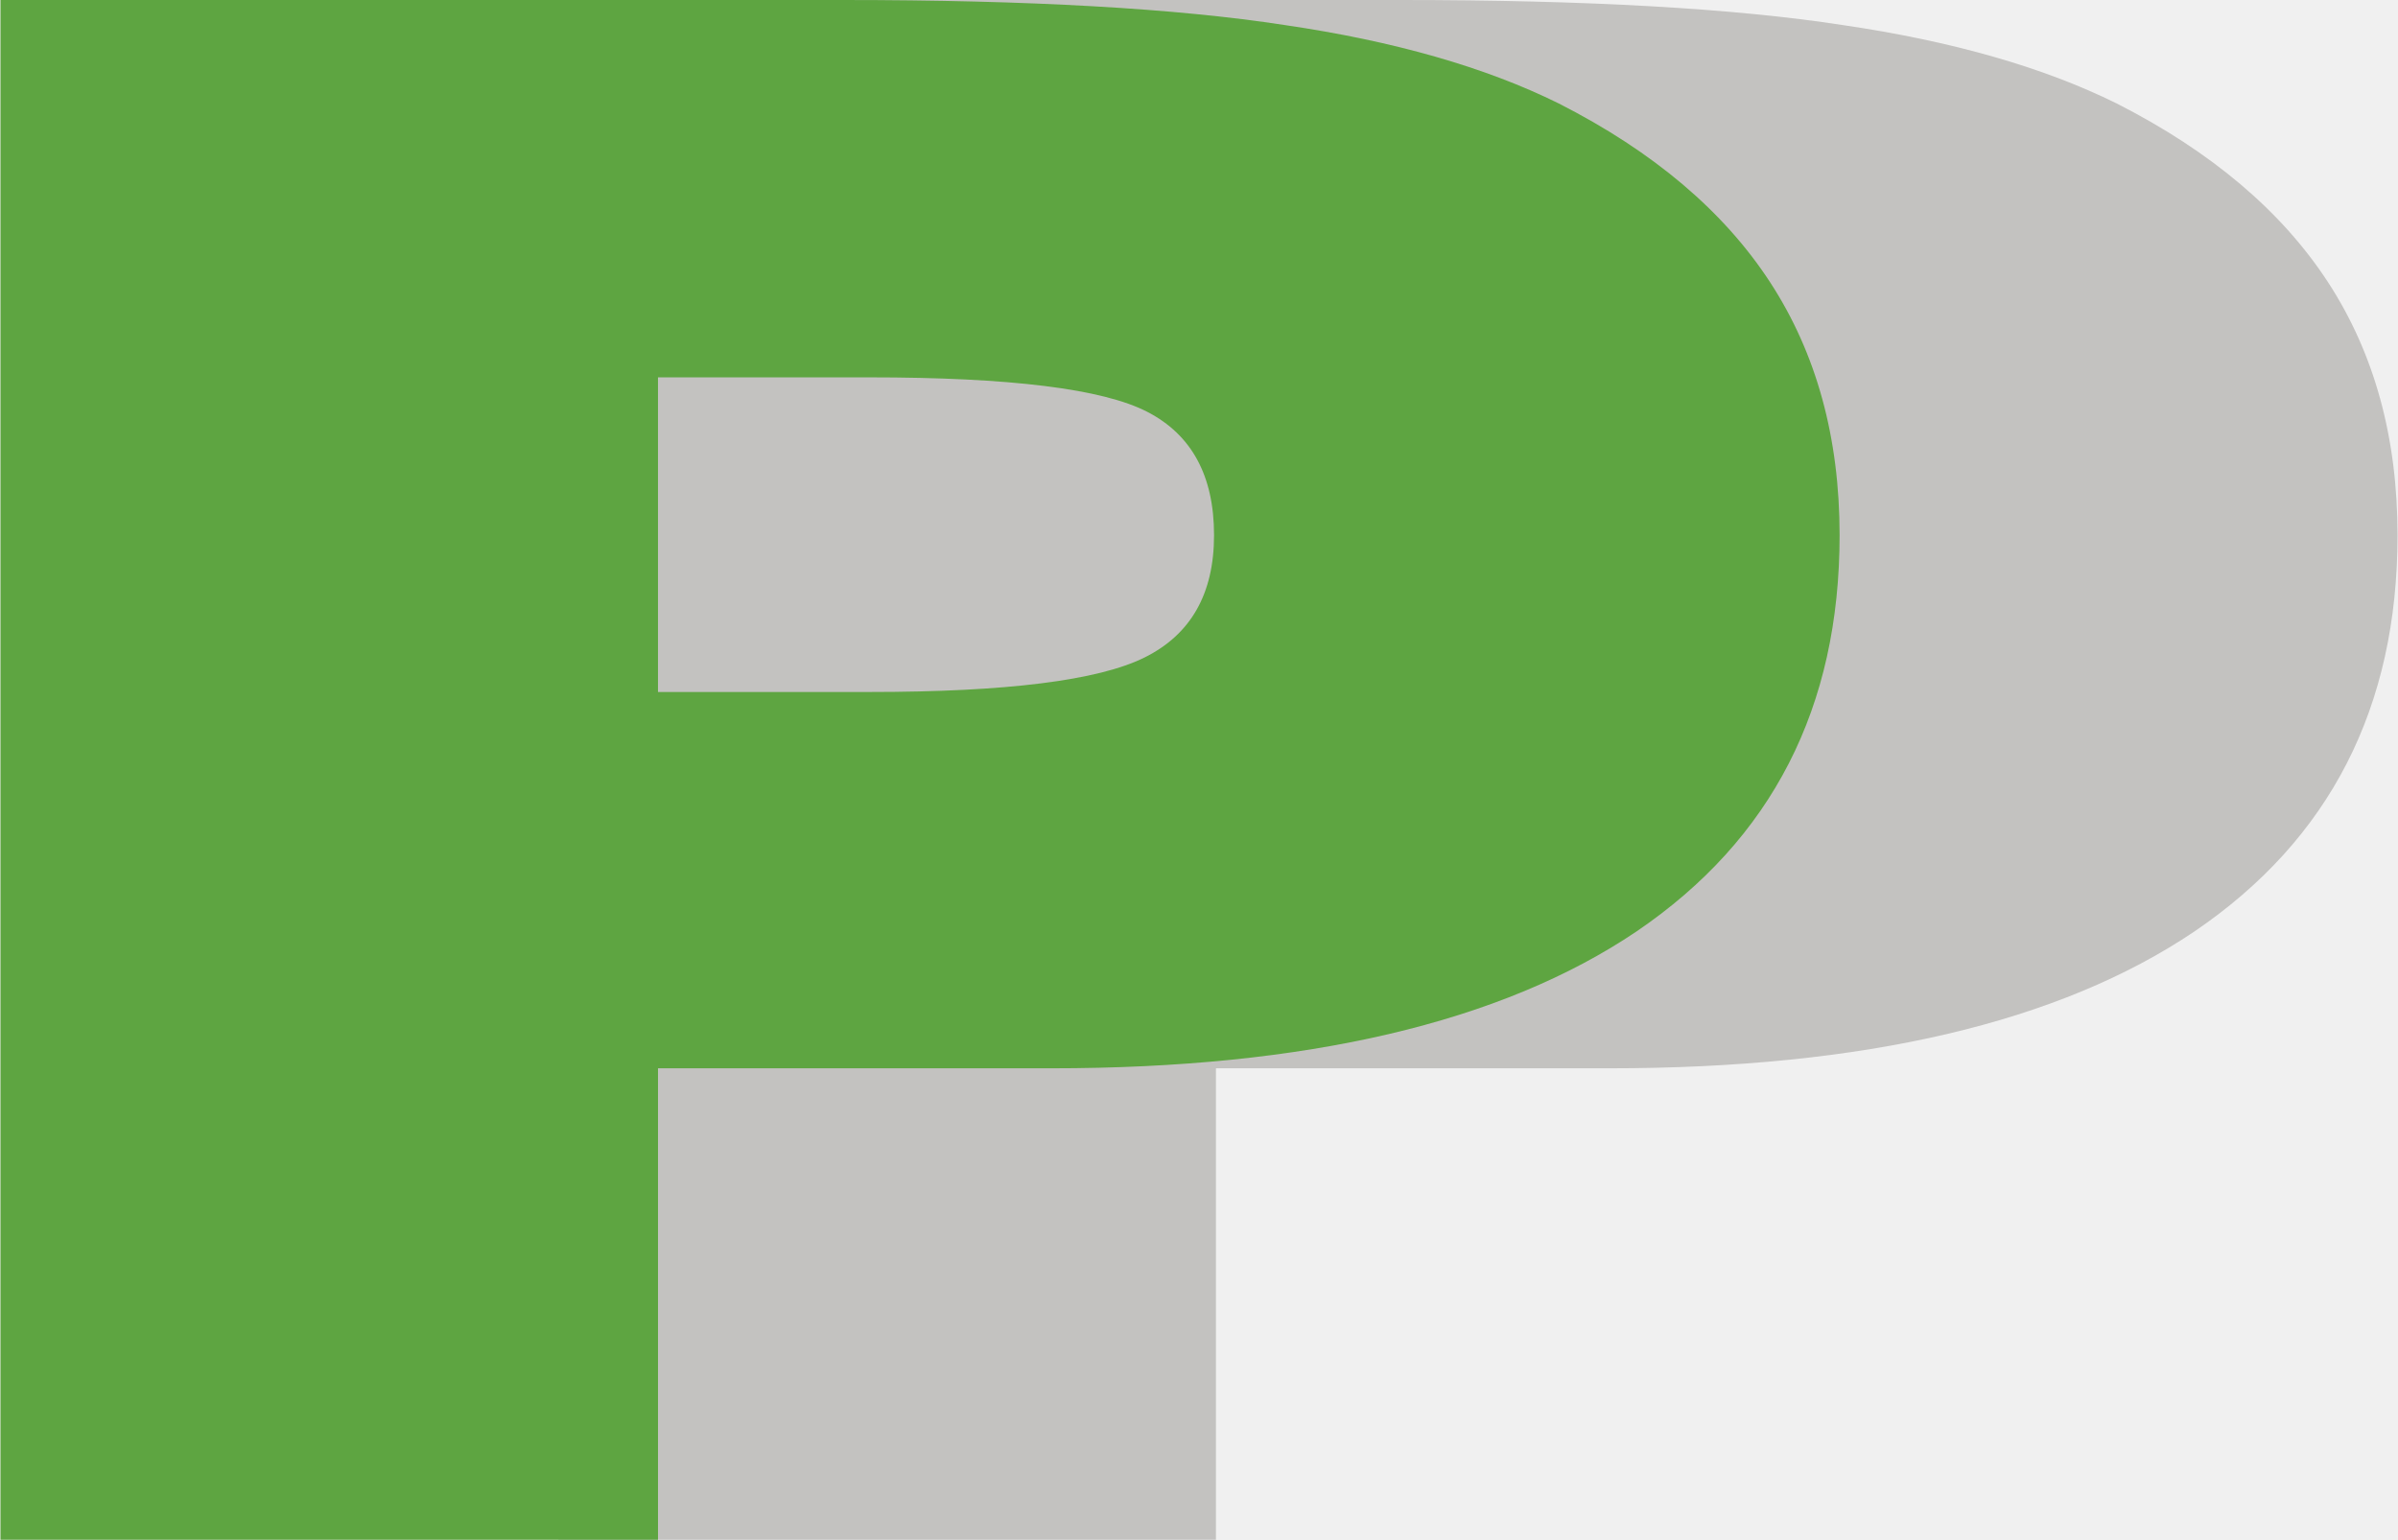
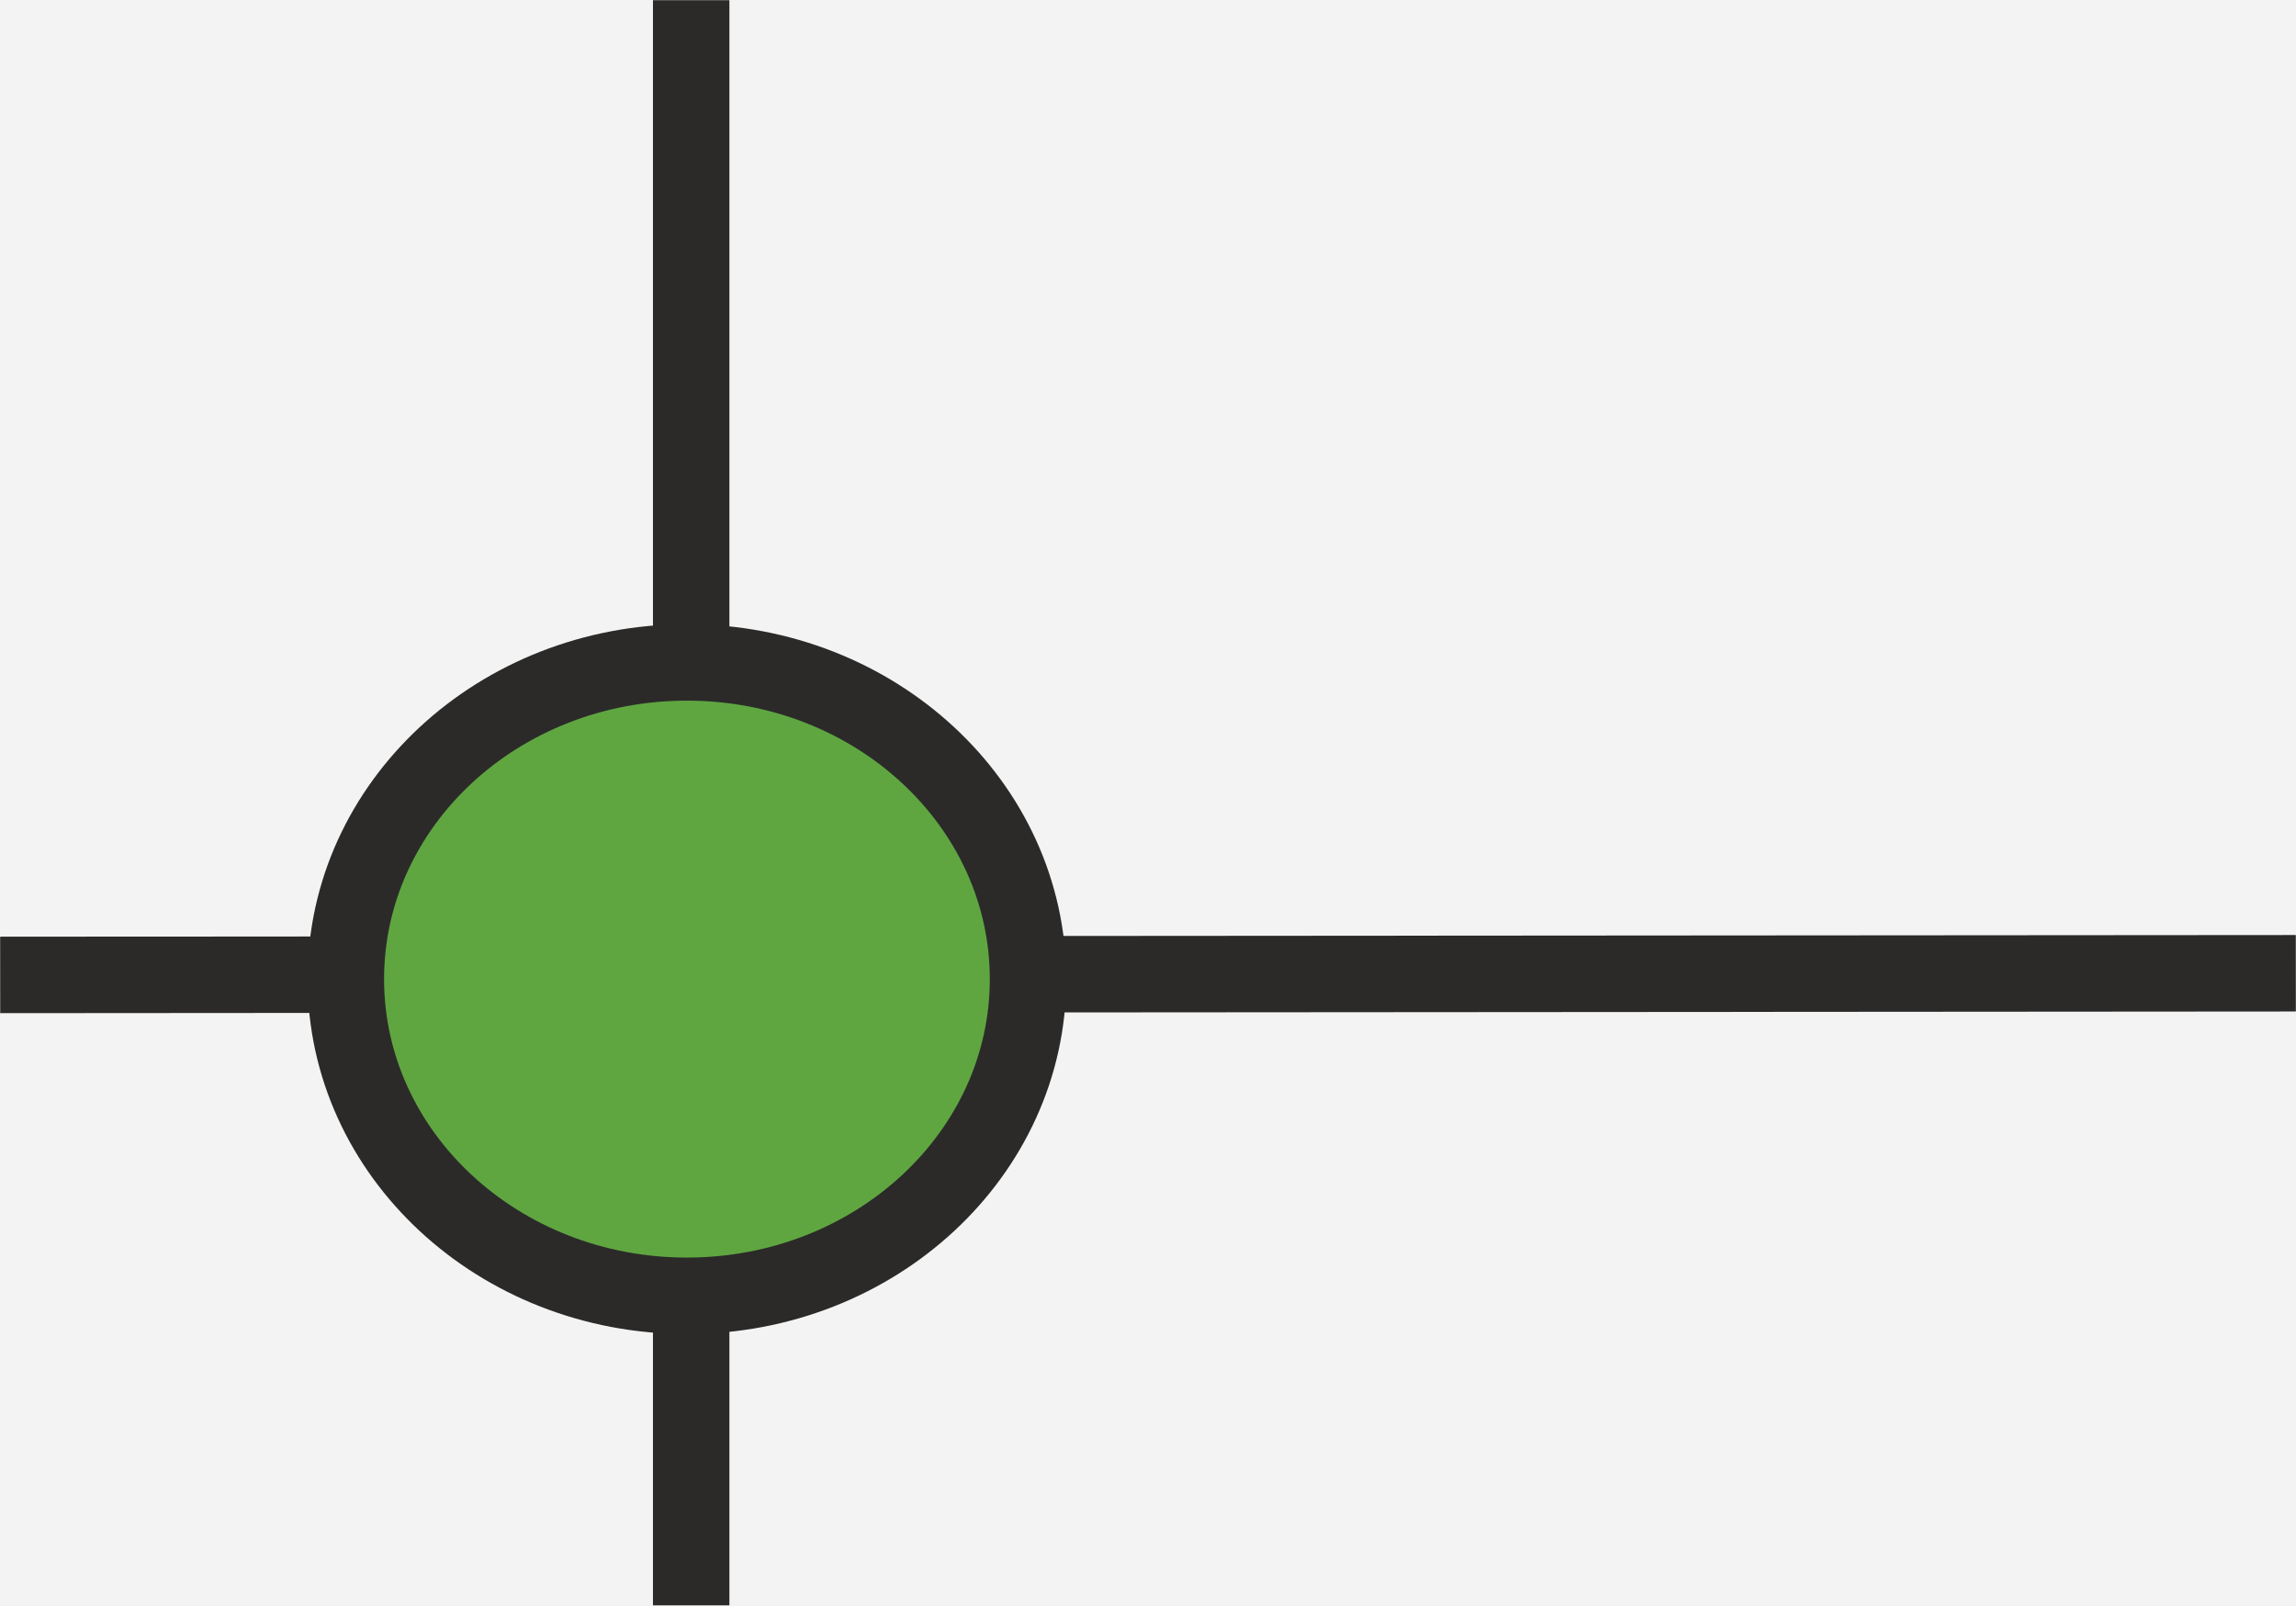
- <svg xmlns="http://www.w3.org/2000/svg" xml:space="preserve" width="0.752in" height="0.483in" version="1.1" style="clip-rule:evenodd;fill-rule:evenodd;image-rendering:optimizeQuality;shape-rendering:geometricPrecision;text-rendering:geometricPrecision" viewBox="0 0 752.24 483.343" id="svg923">
+ <svg xmlns="http://www.w3.org/2000/svg" xml:space="preserve" width="0.835in" height="0.584in" version="1.1" style="clip-rule:evenodd;fill-rule:evenodd;image-rendering:optimizeQuality;shape-rendering:geometricPrecision;text-rendering:geometricPrecision" viewBox="0 0 834.533 583.529" id="svg923">
  <defs id="defs901">
    <font id="FontID0" horiz-adv-x="734" font-variant="normal" font-style="normal" font-weight="400" horiz-origin-x="0" horiz-origin-y="0" vert-origin-x="45" vert-origin-y="90" vert-adv-y="90" style="font-style:normal;font-variant:normal;font-weight:400;fill-rule:nonzero">
      <font-face font-family="Swis721 Blk BT" id="font-face872">
        <font-face-src>
          <font-face-name name="Swis721 Blk BT Black" />
        </font-face-src>
      </font-face>
      <missing-glyph id="missing-glyph876">
        <path d="M0 0z" id="path874" />
      </missing-glyph>
      <glyph unicode="." horiz-adv-x="329" d="M58 0l0 216.002 212.002 0 0 -216.002 -212.002 0z" id="glyph878" />
      <glyph unicode="P" horiz-adv-x="737" d="M299.001 396l74.169 0c47.999,0 80.162,5.331 96.495,16.169 16.169,10.662 24.336,29.662 24.336,57.161 0,27.67 -7.833,46.839 -23.334,57.501 -15.666,10.832 -48.169,16.169 -97.497,16.169l-74.169 0 0 -147.002zm-231.001 -396l0 719.003 295.831 0c65.504,0 117.334,-3.837 155.502,-11.5 38.332,-7.669 70.331,-19.837 95.998,-36.838 33.171,-22.497 58.005,-50.33 74.169,-83.495 16.334,-33.171 24.5,-72.505 24.5,-118.166 0,-80.338 -23.832,-142.004 -71.333,-184.836 -47.501,-42.831 -116.168,-64.168 -205.669,-64.168l-137.997 0 0 -219.999 -231.001 0z" id="glyph880" />
      <glyph unicode="a" horiz-adv-x="689" d="M415.503 237c-20.171,-7.833 -47.003,-16.169 -80.502,-24.998 -52.668,-14.002 -79.002,-32.667 -79.002,-56.166 0,-15.004 5.167,-26.668 15.666,-35.169 10.334,-8.501 25.168,-12.666 44.337,-12.666 35.163,0 60.829,8.167 76.834,24.5 16.164,16.164 24.166,42.164 24.166,77.666 0,7.499 0,13 -0.17,16.831 -0.164,3.667 -0.668,7.001 -1.33,10.001zm19.497 -237l-13.164 50.834c-27.002,-23.832 -56.171,-41.332 -87.339,-52.668 -31.331,-11.5 -66.5,-17.165 -105.5,-17.165 -59.833,0 -106.162,14.664 -138.999,44.167 -32.667,29.498 -49.001,71.163 -49.001,124.833 0,52.498 16.169,91.164 48.333,116.332 32.169,24.998 93.168,43.335 182.668,54.666 11.336,1.67 26.668,3.333 45.837,5.331 66.834,7.171 100.163,24.5 100.163,51.836 0,15.168 -6.163,26.334 -18.331,33.335 -12.168,7.001 -31.501,10.498 -57.835,10.498 -21.835,0 -38.666,-4.335 -50.33,-13 -11.67,-8.665 -18.501,-21.999 -20.499,-40.002l-206.003 0c1.002,59.669 25.332,104.838 73.167,135.337 47.835,30.499 118.166,45.667 211,45.667 43.669,0 83.835,-4.001 120.832,-12.168 36.832,-8.167 65.668,-19.169 86.167,-32.837 25.004,-16.995 42.667,-35.995 52.668,-57.495 10.165,-21.337 15.168,-51.836 15.168,-91.668l0 -295.667c0,-9.836 1.998,-18.501 5.835,-26.164 3.995,-7.669 9.667,-14.002 17.165,-18.835l0 -15.168 -212.002 0z" id="glyph882" />
      <glyph unicode="i" horiz-adv-x="337" d="M62.001 585.001l0 151.999 212.998 0 0 -151.999 -212.998 0zm0 -585.001l0 530.997 212.998 0 0 -530.997 -212.998 0z" id="glyph884" />
      <glyph unicode="l" horiz-adv-x="337" d="M62.001 0l0 719.003 212.998 0 0 -719.003 -212.998 0z" id="glyph886" />
      <glyph unicode="n" horiz-adv-x="683" d="M56.997 0l0 530.997 192.001 0 0 -77.666c24.67,30.833 52.334,53.834 82.833,69.001 30.335,15.168 64.836,22.667 103.168,22.667 32.333,0 61.169,-5.331 86.501,-16.164 25.502,-10.668 46.997,-26.668 64.502,-47.835 16,-19.169 27.33,-42.504 33.997,-70.003 6.667,-27.5 10.001,-72.499 10.001,-134.998l0 -276 -211 0 0 274.998c0,40.336 -5.331,68.17 -16.169,83.337 -10.662,15.162 -29.334,22.667 -55.662,22.667 -26.668,0 -46.669,-8.835 -59.669,-26.334 -13,-17.669 -19.503,-44.501 -19.503,-80.666l0 -274.002 -211 0z" id="glyph888" />
      <glyph unicode="o" horiz-adv-x="658" d="M241.997 266.165c0,-49.168 6.836,-84.496 20.337,-105.998 13.502,-21.501 35.666,-32.167 66.663,-32.167 31.003,0 53.337,10.835 67.171,32.499 13.833,21.671 20.831,56.836 20.831,105.666 0,48.667 -6.998,83.501 -20.831,104.834 -13.833,21.332 -36.167,31.998 -67.171,31.998 -30.997,0 -53.161,-10.497 -66.663,-31.667 -13.502,-21.163 -20.337,-56.328 -20.337,-105.165zm-212.997 0c0,88.002 26.665,157.339 80.002,207.833 53.5,50.671 126.829,76.003 220.333,76.003 93.328,0 166.664,-25.332 219.832,-76.003 53.168,-50.495 79.833,-119.831 79.833,-207.833 0,-88.496 -26.665,-158.164 -80.002,-208.997 -53.5,-50.833 -126.667,-76.165 -219.663,-76.165 -93.166,0 -166.502,25.332 -220.002,76.165 -53.5,50.833 -80.334,120.501 -80.334,208.997z" id="glyph890" />
      <glyph unicode="r" horiz-adv-x="456" d="M57.999 0l0 530.997 194.836 0 0 -96.665c13.996,38.332 34.167,66.336 60.331,83.999 26.164,17.833 61.169,26.668 104.832,26.668l18.999 0 0 -210.502c-7.833,0.668 -15.332,1.336 -22.497,1.834 -7.165,0.504 -14.002,0.668 -20.499,0.668 -42.667,0 -74.005,-9.667 -94,-28.83 -20.001,-19.169 -30.001,-49.334 -30.001,-90.338l0 -217.831 -212.002 0z" id="glyph892" />
      <glyph unicode="s" horiz-adv-x="611" d="M30.997 167.003l205.004 0c0,-22.503 5.834,-39.335 17.332,-50.339 11.498,-11.167 28.831,-16.662 51.997,-16.662 22.002,0 39.003,3.668 50.833,11.167 11.837,7.499 17.833,18.496 17.833,32.831 0,23.836 -26.164,41.331 -78.662,52.837 -4.501,0.995 -8,1.834 -10.666,2.497 -99.169,21.17 -164.005,43.835 -194.338,68.335 -30.164,24.33 -45.331,60.166 -45.331,107.5 0,56.998 22.165,100.333 66.67,130.165 44.329,29.832 109.334,44.668 194.5,44.668 79.163,0 140.5,-14.003 183.827,-42.001 43.504,-27.998 68.504,-69.668 75.001,-125.002l-190 0c-1.665,15.837 -8.5,28.499 -20.662,37.832 -12.338,9.502 -27.667,14.172 -46.17,14.172 -18.666,0 -32.831,-3.167 -42.502,-9.502 -9.834,-6.335 -14.666,-15.498 -14.666,-27.498 0,-21.17 23.999,-36.668 71.834,-46.833 12.669,-2.504 22.172,-4.501 28.669,-5.834 96.333,-22.172 158.996,-45.669 187.996,-70.5 29,-25 43.504,-61.499 43.504,-109.666 0,-61.005 -23.667,-106.837 -71.001,-137.833 -47.334,-30.834 -117.334,-46.333 -210.168,-46.333 -85.829,0 -151.328,15.498 -196.335,46.333 -45.161,30.997 -70,77.498 -74.5,139.668z" id="glyph894" />
      <glyph unicode="t" horiz-adv-x="429" d="M300.998 196.834c0,-18.003 5.167,-30.499 15.666,-37.834 10.334,-7.335 28.836,-11.002 55.504,-11.002 7.833,0 13.832,0 17.833,0.17 4.165,0.164 8.167,0.498 11.998,0.832l0 -153.001c-26,-1.664 -49.668,-2.83 -70.999,-3.667 -21.331,-0.832 -41.332,-1.33 -59.833,-1.33 -66.998,0 -113.831,11.33 -140.335,33.833 -26.498,22.497 -39.832,61.831 -39.832,118.33l0 265.836 -75.001 0 0 121.998 75.001 0 0 164.003 209.998 0 0 -164.003 99.003 0 0 -121.998 -99.003 0 0 -212.166z" id="glyph896" />
    </font>
    <style type="text/css" id="style899">
   
    @font-face { font-family:"Swis721 Blk BT";font-variant:normal;font-style:normal;font-weight:normal;src:url("#FontID0") format(svg)}
    .str1 {stroke:#2B2A29;stroke-width:41.67;stroke-miterlimit:2.613}
    .str0 {stroke:#2B2A29;stroke-width:27.78;stroke-miterlimit:2.613}
    .fil2 {fill:none}
    .fil1 {fill:#2B2A29}
    .fil3 {fill:#5FA641}
    .fil0 {fill:#5EA541}
    .fnt1 {font-weight:normal;font-size:558.1px;font-family:'Swis721 Blk BT'}
    .fnt0 {font-weight:normal;font-size:672.02px;font-family:'Swis721 Blk BT'}
   
  </style>
  </defs>
-   <g id="Vrstva_x0020_1" transform="translate(-2227.476,-2646.299)">
-     <g transform="matrix(1.32946,0,0,1,-5340.806,-2716.818)" id="g910" style="fill:#c3c2c0;fill-opacity:1">
-       <g aria-label="Print" style="font-weight:normal;font-size:672.02px;font-family:'Swis721 Blk BT';fill:#c3c2c0;fill-opacity:1" id="text908">
-         <path d="m 5979.658,5580.343 h 49.877 q 48.564,0 64.971,-10.829 16.407,-10.828 16.407,-38.392 0,-27.891 -15.75,-38.72 -15.751,-10.828 -65.627,-10.828 h -49.877 z M 5824.451,5846.46 v -483.343 h 198.85 q 65.955,0 104.347,7.875 38.72,7.547 64.643,24.61 33.47,22.641 49.876,56.111 16.407,33.47 16.407,79.409 0,81.049 -47.908,124.363 -47.908,42.986 -138.145,42.986 h -92.862 V 5846.46 Z" style="font-weight:normal;font-size:672.02px;font-family:'Swis721 Blk BT';fill:#c3c2c0;fill-opacity:1" id="path888" />
-       </g>
+   <g id="Vrstva_x0020_1" transform="translate(-1433.811,-2605.361)">
+     <g transform="matrix(1.32946,0,0,1,-3677.73,-2993.21)" id="g906" style="fill-opacity:1">
+       <g aria-label="Plan" style="font-weight:normal;font-size:672.02px;font-family:'Swis721 Blk BT';fill:#5ea541;fill-opacity:1" id="text904" />
    </g>
-     <g transform="matrix(1.32946,0,0,1,-3328.963,-2716.818)" id="g906" style="fill-opacity:1">
-       <g aria-label="Plan" style="font-weight:normal;font-size:672.02px;font-family:'Swis721 Blk BT';fill:#5ea541;fill-opacity:1" id="text904">
-         <path d="m 4334.678,5580.343 h 49.877 q 48.564,0 64.971,-10.829 16.407,-10.828 16.407,-38.392 0,-27.891 -15.751,-38.72 -15.751,-10.828 -65.627,-10.828 h -49.877 z M 4179.471,5846.46 v -483.343 h 198.85 q 65.955,0 104.347,7.875 38.72,7.547 64.643,24.61 33.47,22.641 49.877,56.111 16.407,33.47 16.407,79.409 0,81.049 -47.908,124.363 -47.908,42.986 -138.145,42.986 h -92.862 V 5846.46 Z" style="font-weight:normal;font-size:672.02px;font-family:'Swis721 Blk BT';fill:#5ea541;fill-opacity:1" id="path899" />
-       </g>
-     </g>
+     <rect style="opacity:0.99;vector-effect:none;fill:#ffffff;fill-opacity:0.197;stroke:none;stroke-width:27.795;stroke-linecap:butt;stroke-linejoin:round;stroke-miterlimit:2.613;stroke-dasharray:none;stroke-dashoffset:0;stroke-opacity:1;paint-order:normal" id="rect841" width="835.081" height="583.494" x="1433.811" y="2605.396" ry="0" />
+     <line class="fil2 str0" x1="1433.875" y1="2959.71" x2="2268.28" y2="2959.105" id="line916" style="fill:none;stroke:#2b2a29;stroke-width:27.795;stroke-miterlimit:2.613;stroke-dasharray:none" />
+     <line class="fil2 str0" x1="1685.035" y1="2605.361" x2="1685.035" y2="3188.89" id="line918" style="fill:none;stroke:#2b2a29;stroke-width:27.78;stroke-miterlimit:2.613" />
+     <ellipse class="fil3 str1" cx="1683.492" cy="2961.23" rx="123.98" ry="115.13" id="ellipse920" style="fill:#5fa641;stroke:#2b2a29;stroke-width:27.795;stroke-miterlimit:2.613;stroke-dasharray:none" />
  </g>
</svg>
